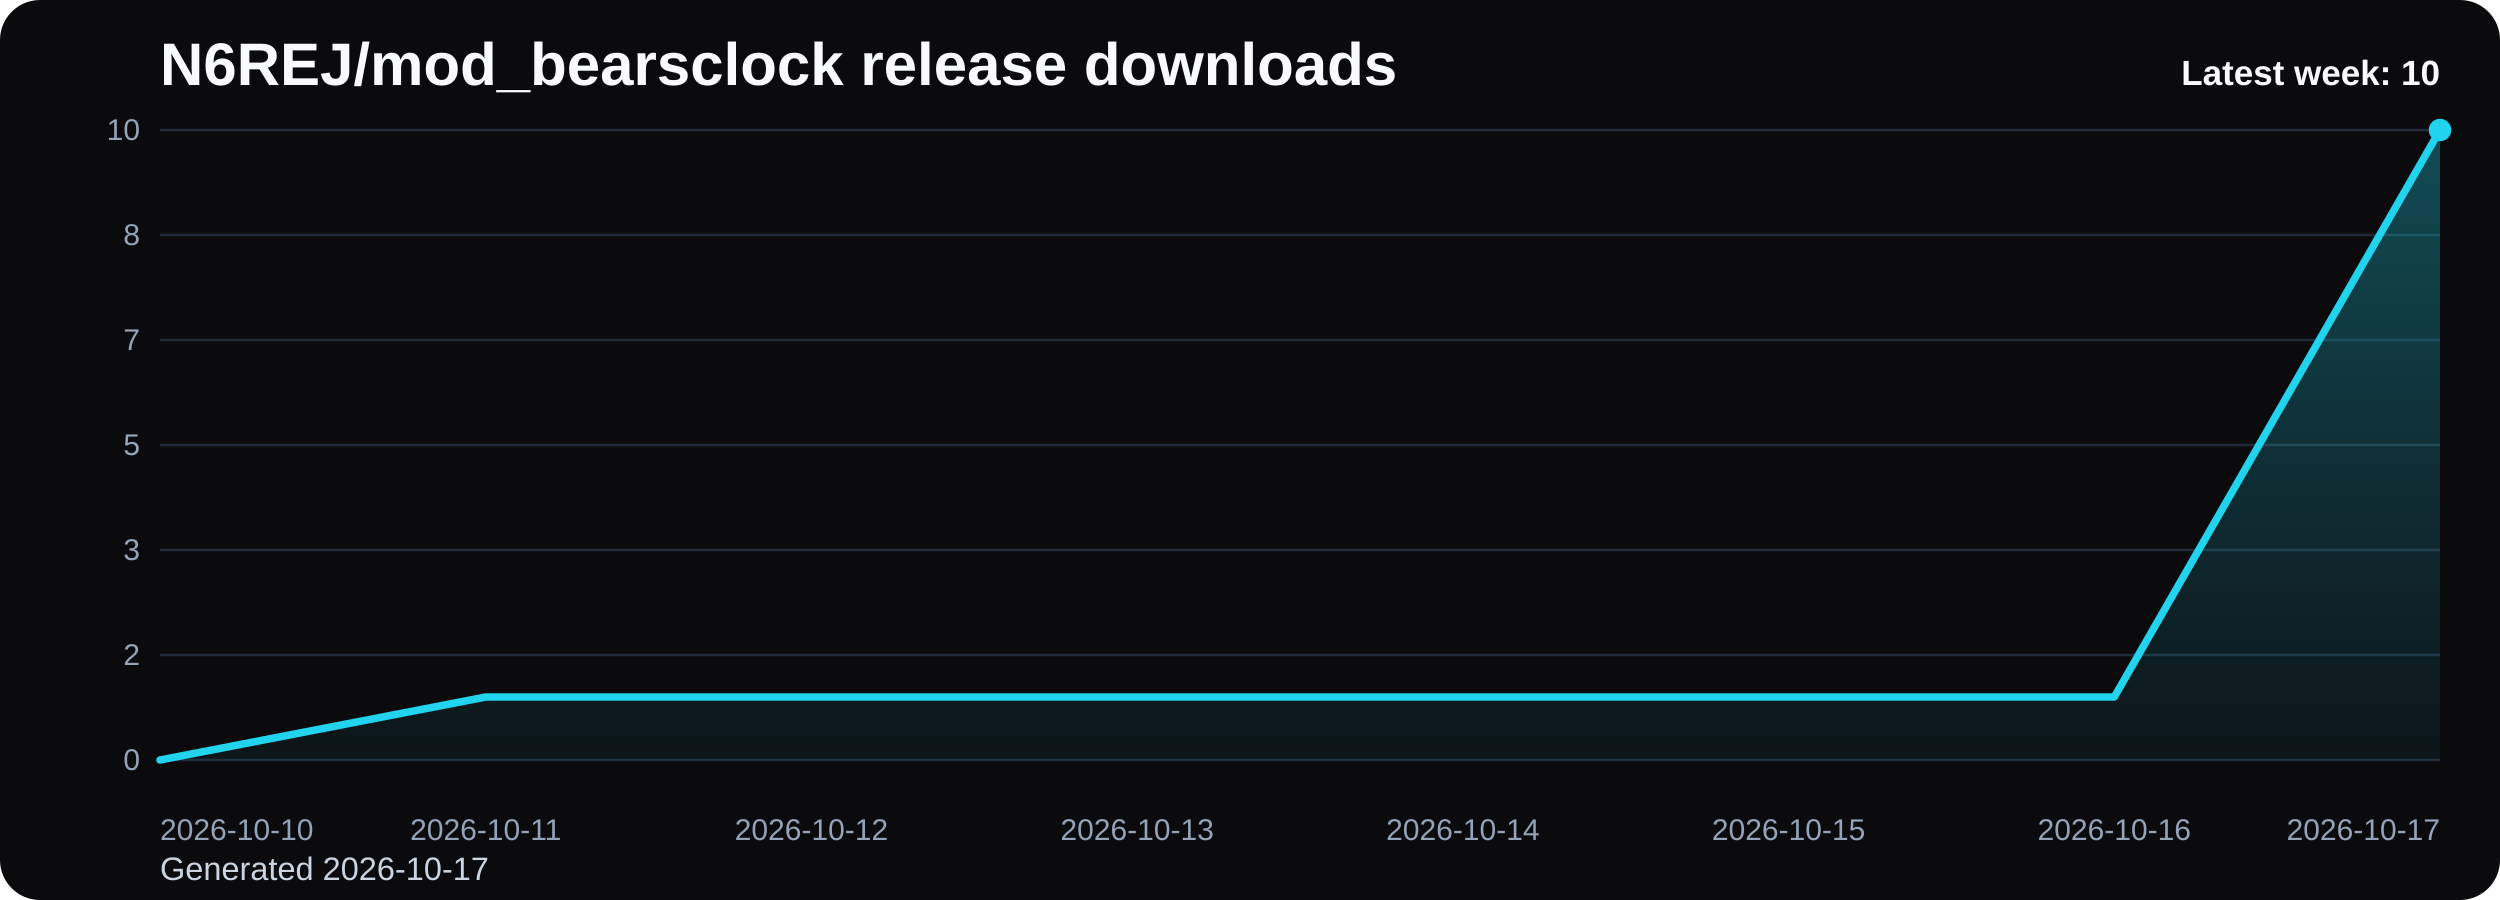
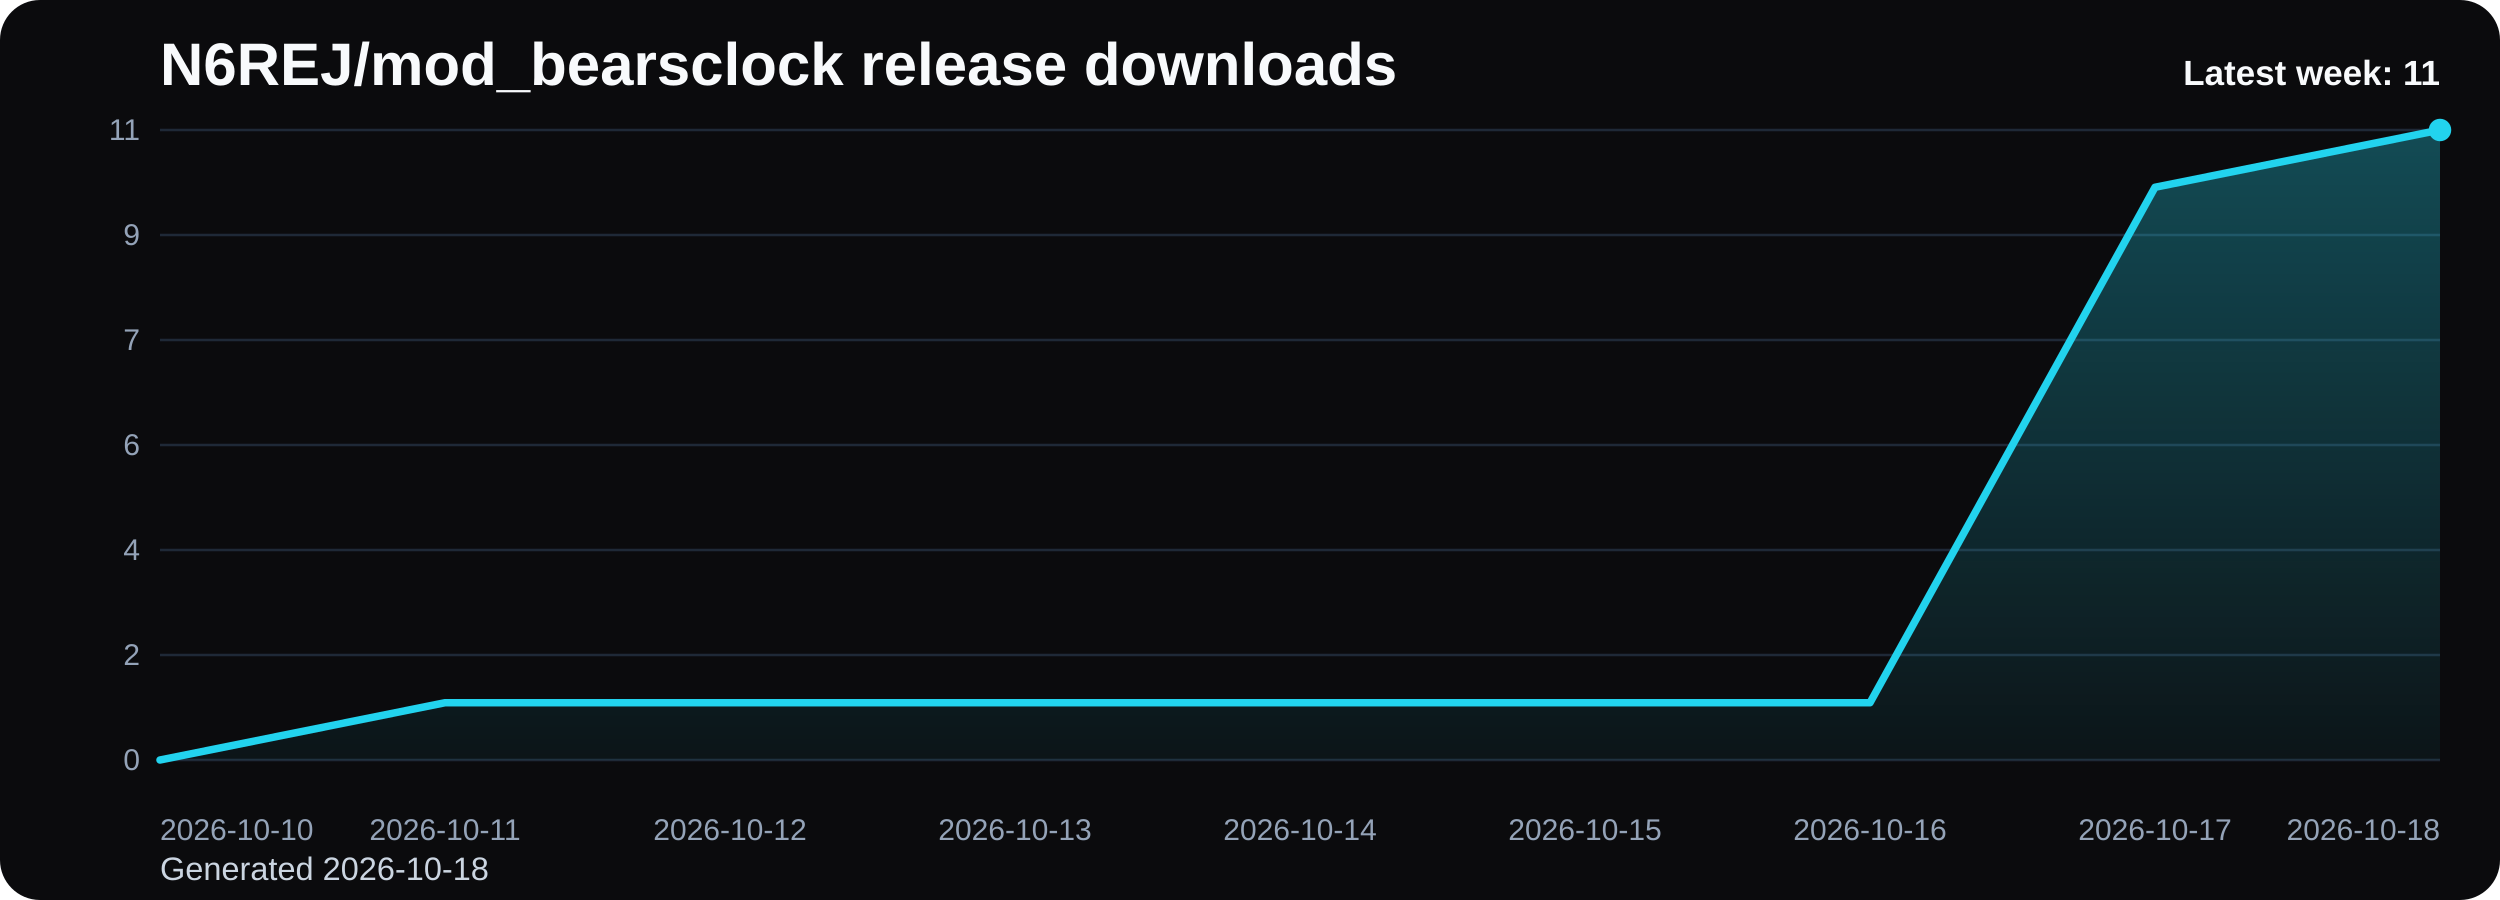
<svg xmlns="http://www.w3.org/2000/svg" viewBox="0 0 1000 360" role="img" aria-label="N6REJ/mod_bearsclock release downloads chart">
  <defs>
    <linearGradient id="fill-weekly-black" x1="0" y1="0" x2="0" y2="1">
      <stop offset="0%" stop-color="#22d3ee" stop-opacity="0.32" />
      <stop offset="100%" stop-color="#22d3ee" stop-opacity="0.05" />
    </linearGradient>
    <style>
      .bg { fill: #0b0b0d; }
      .title { font: 700 24px Arial, sans-serif; fill: #f8fafc; }
      .sub { font: 400 13px Arial, sans-serif; fill: #cbd5e1; }
      .grid { stroke: #1f2937; stroke-width: 1; }
      .axis { font: 400 12px Arial, sans-serif; fill: #94a3b8; }
      .line { fill: none; stroke: #22d3ee; stroke-width: 3; stroke-linecap: round; stroke-linejoin: round; }
      .dot { fill: #22d3ee; }
      .value { font: 600 11px Arial, sans-serif; fill: #cbd5e1; }
      .latest { font: 700 14px Arial, sans-serif; fill: #f8fafc; }
    </style>
  </defs>
  <rect class="bg" x="0" y="0" width="1000" height="360" rx="16" />
  <text class="title" x="64" y="34">N6REJ/mod_bearsclock release downloads</text>
-   <text class="sub" x="64" y="352">Generated 2026-10-17</text>
+   <text class="sub" x="64" y="352">Generated 2026-10-18</text>
  <line x1="64" y1="52.00" x2="976" y2="52.00" class="grid" />
-   <text x="56" y="56.00" text-anchor="end" class="axis">10</text>
+   <text x="56" y="56.00" text-anchor="end" class="axis">11</text>
  <line x1="64" y1="94.00" x2="976" y2="94.00" class="grid" />
-   <text x="56" y="98.00" text-anchor="end" class="axis">8</text>
+   <text x="56" y="98.00" text-anchor="end" class="axis">9</text>
  <line x1="64" y1="136.00" x2="976" y2="136.00" class="grid" />
  <text x="56" y="140.00" text-anchor="end" class="axis">7</text>
  <line x1="64" y1="178.00" x2="976" y2="178.00" class="grid" />
-   <text x="56" y="182.00" text-anchor="end" class="axis">5</text>
+   <text x="56" y="182.00" text-anchor="end" class="axis">6</text>
  <line x1="64" y1="220.00" x2="976" y2="220.00" class="grid" />
-   <text x="56" y="224.00" text-anchor="end" class="axis">3</text>
+   <text x="56" y="224.00" text-anchor="end" class="axis">4</text>
  <line x1="64" y1="262.00" x2="976" y2="262.00" class="grid" />
  <text x="56" y="266.00" text-anchor="end" class="axis">2</text>
  <line x1="64" y1="304.00" x2="976" y2="304.00" class="grid" />
  <text x="56" y="308.00" text-anchor="end" class="axis">0</text>
-   <path d="M 64.00 304 L 64.00 304.00 L 194.29 278.80 L 324.57 278.80 L 454.86 278.80 L 585.14 278.80 L 715.43 278.80 L 845.71 278.80 L 976.00 52.00 L 976.00 304 Z" fill="url(#fill-weekly-black)" />
-   <polyline class="line" points="64.00,304.00 194.29,278.80 324.57,278.80 454.86,278.80 585.14,278.80 715.43,278.80 845.71,278.80 976.00,52.00" />
+   <path d="M 64.00 304 L 64.00 304.00 L 178.00 281.09 L 292.00 281.09 L 406.00 281.09 L 520.00 281.09 L 634.00 281.09 L 748.00 281.09 L 862.00 74.91 L 976.00 52.00 L 976.00 304 Z" fill="url(#fill-weekly-black)" />
+   <polyline class="line" points="64.00,304.00 178.00,281.09 292.00,281.09 406.00,281.09 520.00,281.09 634.00,281.09 748.00,281.09 862.00,74.91 976.00,52.00" />
  <circle class="dot" cx="976.00" cy="52.00" r="4.5" />
  <text class="axis" x="64.00" y="336" text-anchor="start">2026-10-10</text>
-   <text class="axis" x="194.29" y="336" text-anchor="middle">2026-10-11</text>
-   <text class="axis" x="324.57" y="336" text-anchor="middle">2026-10-12</text>
-   <text class="axis" x="454.86" y="336" text-anchor="middle">2026-10-13</text>
-   <text class="axis" x="585.14" y="336" text-anchor="middle">2026-10-14</text>
-   <text class="axis" x="715.43" y="336" text-anchor="middle">2026-10-15</text>
-   <text class="axis" x="845.71" y="336" text-anchor="middle">2026-10-16</text>
-   <text class="axis" x="976.00" y="336" text-anchor="end">2026-10-17</text>
-   <text class="latest" x="976" y="34" text-anchor="end">Latest week: 10</text>
+   <text class="axis" x="178.00" y="336" text-anchor="middle">2026-10-11</text>
+   <text class="axis" x="292.00" y="336" text-anchor="middle">2026-10-12</text>
+   <text class="axis" x="406.00" y="336" text-anchor="middle">2026-10-13</text>
+   <text class="axis" x="520.00" y="336" text-anchor="middle">2026-10-14</text>
+   <text class="axis" x="634.00" y="336" text-anchor="middle">2026-10-15</text>
+   <text class="axis" x="748.00" y="336" text-anchor="middle">2026-10-16</text>
+   <text class="axis" x="862.00" y="336" text-anchor="middle">2026-10-17</text>
+   <text class="axis" x="976.00" y="336" text-anchor="end">2026-10-18</text>
+   <text class="latest" x="976" y="34" text-anchor="end">Latest week: 11</text>
</svg>
